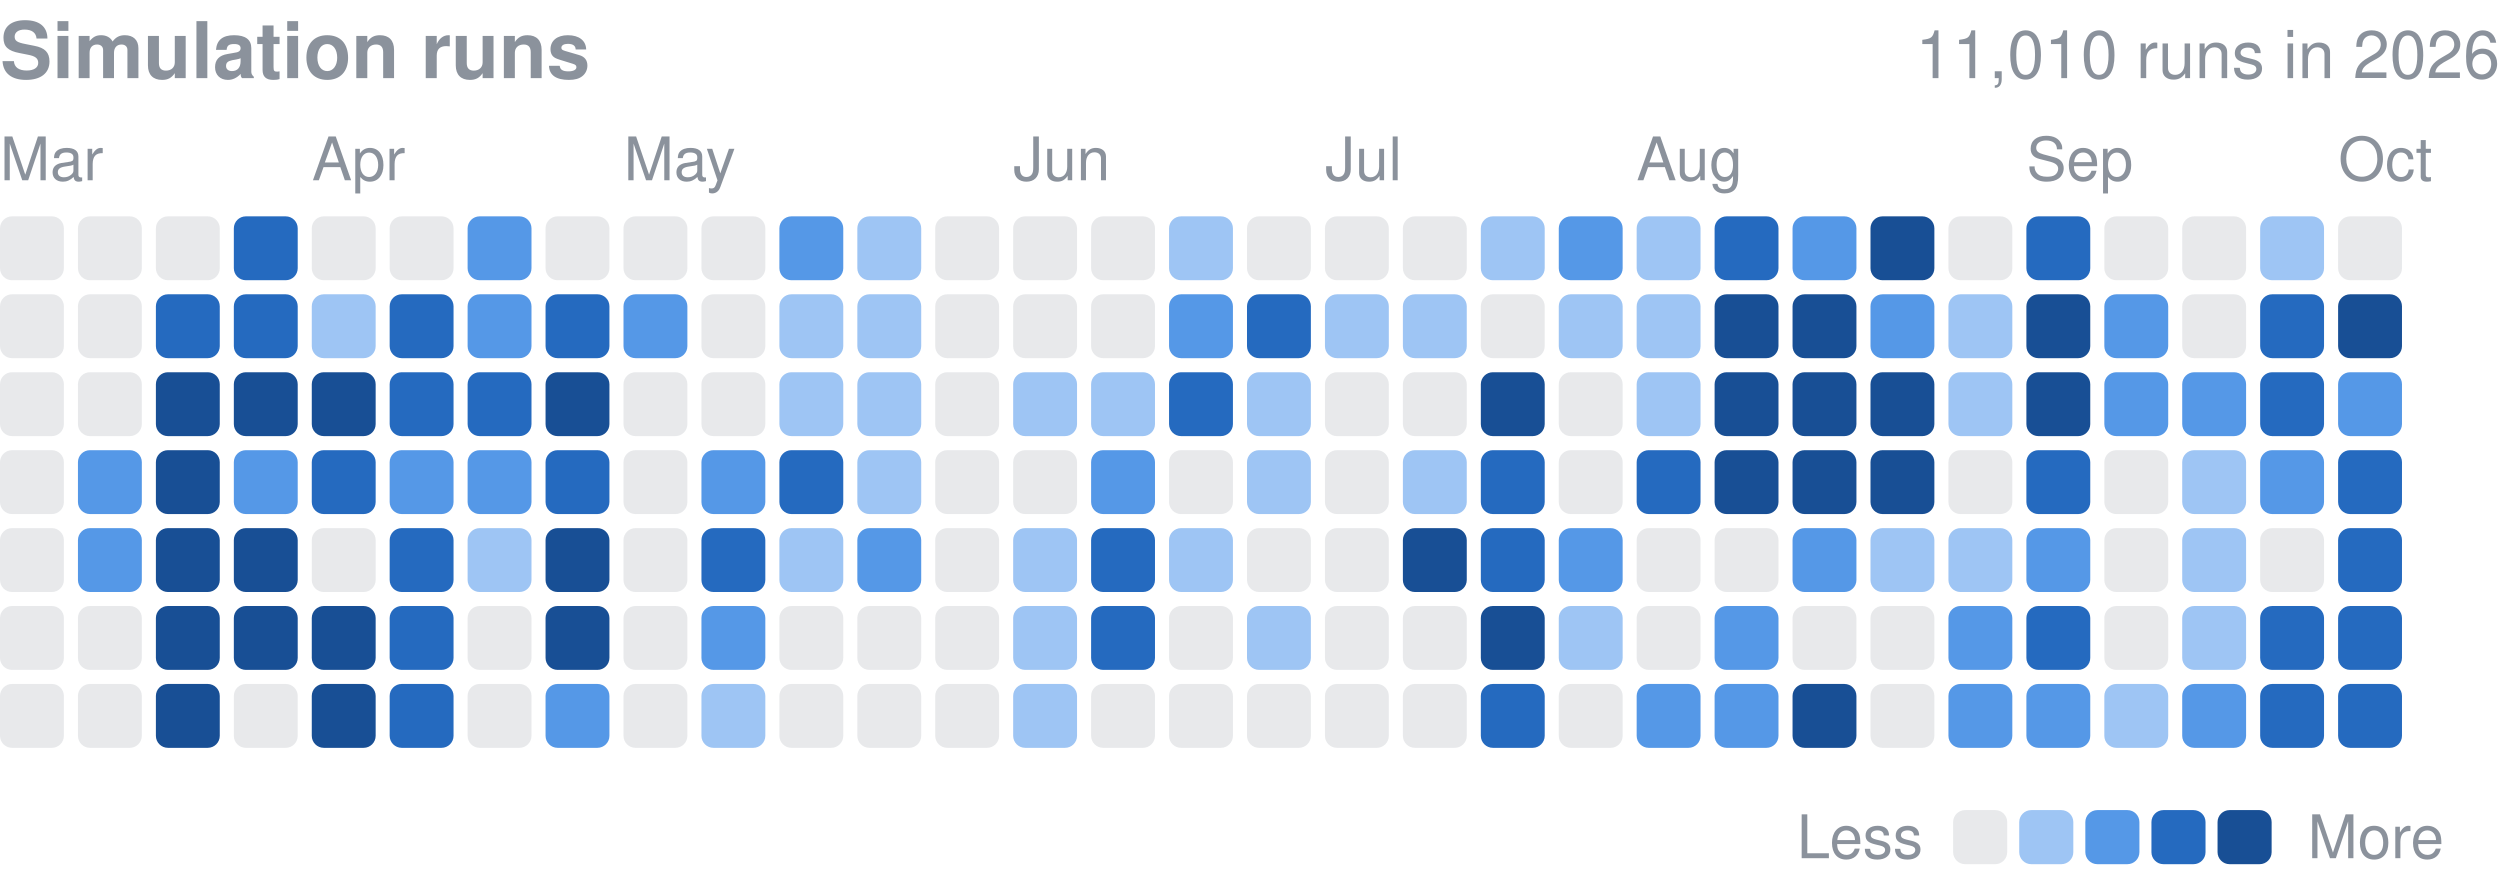
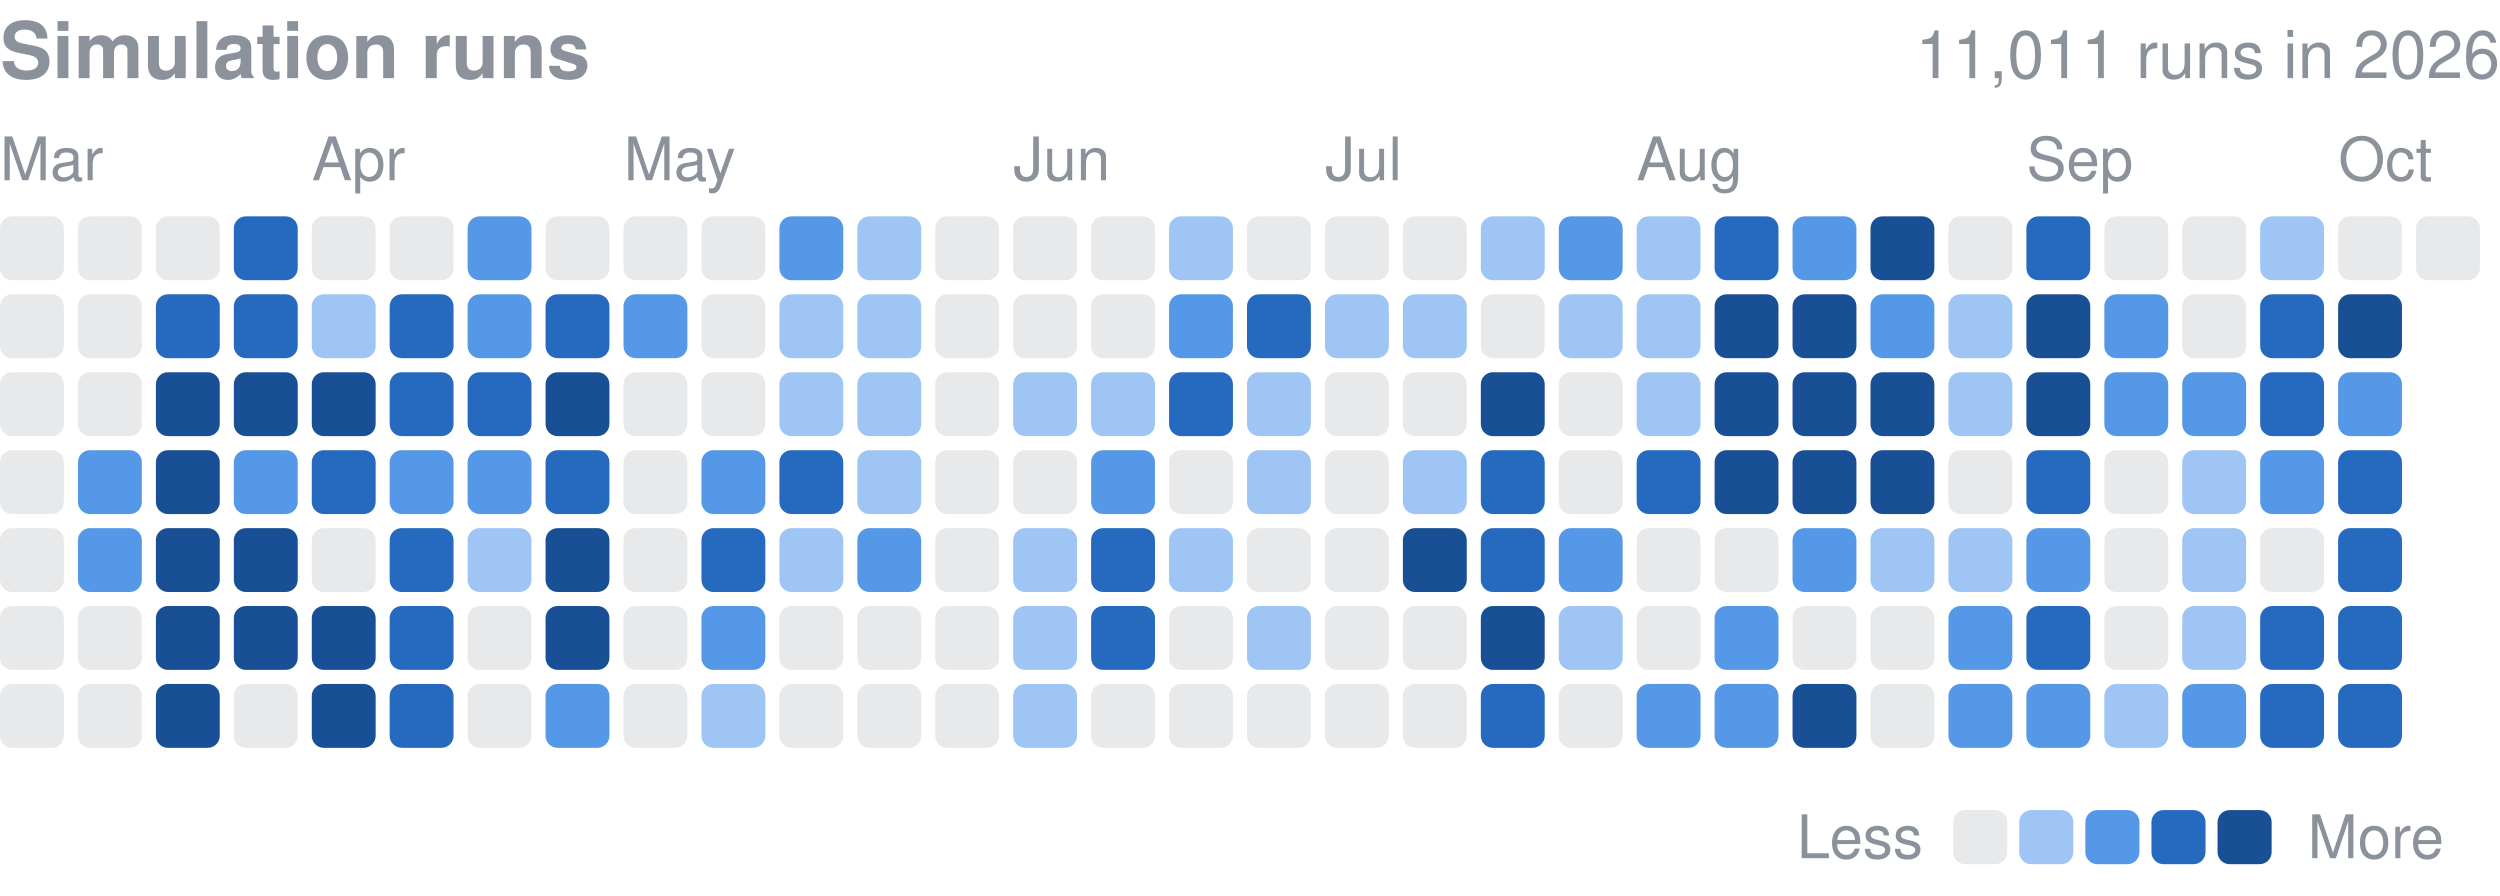
<svg xmlns="http://www.w3.org/2000/svg" width="416" height="149" viewBox="0 0 416 149" role="img" aria-label="Finished simulation runs per day in 2026">
  <style>text{font-family:-apple-system,BlinkMacSystemFont,"Segoe UI",Helvetica,Arial,sans-serif}</style>
  <text x="0" y="13" font-size="13" font-weight="600" fill="#8b929c">Simulation runs</text>
-   <text x="416" y="13" font-size="11" fill="#8b929c" text-anchor="end">11,010 runs in 2026</text>
+   <text x="416" y="13" font-size="11" fill="#8b929c" text-anchor="end">11,011 runs in 2026</text>
  <text x="0.0" y="30" font-size="10" fill="#8b929c">Mar</text>
  <text x="51.9" y="30" font-size="10" fill="#8b929c">Apr</text>
  <text x="103.8" y="30" font-size="10" fill="#8b929c">May</text>
  <text x="168.6" y="30" font-size="10" fill="#8b929c">Jun</text>
  <text x="220.5" y="30" font-size="10" fill="#8b929c">Jul</text>
  <text x="272.3" y="30" font-size="10" fill="#8b929c">Aug</text>
  <text x="337.2" y="30" font-size="10" fill="#8b929c">Sep</text>
  <text x="389.1" y="30" font-size="10" fill="#8b929c">Oct</text>
  <rect x="0.00" y="36.00" width="10.63" height="10.63" rx="2.0" fill="#8b929c" opacity="0.2" />
  <rect x="0.00" y="48.97" width="10.63" height="10.63" rx="2.0" fill="#8b929c" opacity="0.2" />
  <rect x="0.00" y="61.94" width="10.63" height="10.63" rx="2.0" fill="#8b929c" opacity="0.2" />
  <rect x="0.00" y="74.91" width="10.63" height="10.63" rx="2.0" fill="#8b929c" opacity="0.2" />
  <rect x="0.00" y="87.88" width="10.63" height="10.63" rx="2.0" fill="#8b929c" opacity="0.2" />
  <rect x="0.00" y="100.84" width="10.63" height="10.63" rx="2.0" fill="#8b929c" opacity="0.2" />
  <rect x="0.00" y="113.81" width="10.63" height="10.63" rx="2.0" fill="#8b929c" opacity="0.2" />
  <rect x="12.97" y="36.00" width="10.63" height="10.63" rx="2.0" fill="#8b929c" opacity="0.2" />
  <rect x="12.97" y="48.97" width="10.63" height="10.63" rx="2.0" fill="#8b929c" opacity="0.2" />
  <rect x="12.97" y="61.94" width="10.63" height="10.63" rx="2.0" fill="#8b929c" opacity="0.2" />
  <rect x="12.97" y="74.91" width="10.63" height="10.63" rx="2.0" fill="#5598e7" />
  <rect x="12.97" y="87.88" width="10.63" height="10.63" rx="2.0" fill="#5598e7" />
  <rect x="12.97" y="100.84" width="10.63" height="10.63" rx="2.0" fill="#8b929c" opacity="0.2" />
  <rect x="12.97" y="113.81" width="10.63" height="10.63" rx="2.0" fill="#8b929c" opacity="0.2" />
  <rect x="25.94" y="36.00" width="10.63" height="10.63" rx="2.0" fill="#8b929c" opacity="0.2" />
  <rect x="25.94" y="48.97" width="10.63" height="10.63" rx="2.0" fill="#256abf" />
  <rect x="25.94" y="61.94" width="10.63" height="10.63" rx="2.0" fill="#184f95" />
  <rect x="25.94" y="74.91" width="10.63" height="10.63" rx="2.0" fill="#184f95" />
  <rect x="25.94" y="87.88" width="10.63" height="10.63" rx="2.0" fill="#184f95" />
  <rect x="25.94" y="100.84" width="10.63" height="10.63" rx="2.0" fill="#184f95" />
  <rect x="25.94" y="113.81" width="10.63" height="10.63" rx="2.0" fill="#184f95" />
  <rect x="38.91" y="36.00" width="10.63" height="10.63" rx="2.0" fill="#256abf" />
  <rect x="38.91" y="48.97" width="10.63" height="10.63" rx="2.0" fill="#256abf" />
  <rect x="38.91" y="61.94" width="10.63" height="10.63" rx="2.0" fill="#184f95" />
  <rect x="38.91" y="74.91" width="10.63" height="10.63" rx="2.0" fill="#5598e7" />
  <rect x="38.91" y="87.88" width="10.63" height="10.63" rx="2.0" fill="#184f95" />
  <rect x="38.91" y="100.84" width="10.63" height="10.63" rx="2.0" fill="#184f95" />
  <rect x="38.91" y="113.81" width="10.63" height="10.63" rx="2.0" fill="#8b929c" opacity="0.2" />
  <rect x="51.88" y="36.00" width="10.63" height="10.63" rx="2.0" fill="#8b929c" opacity="0.2" />
  <rect x="51.88" y="48.97" width="10.63" height="10.63" rx="2.0" fill="#9ec5f4" />
  <rect x="51.88" y="61.94" width="10.63" height="10.63" rx="2.0" fill="#184f95" />
  <rect x="51.88" y="74.91" width="10.63" height="10.63" rx="2.0" fill="#256abf" />
  <rect x="51.88" y="87.88" width="10.63" height="10.63" rx="2.0" fill="#8b929c" opacity="0.2" />
  <rect x="51.88" y="100.84" width="10.63" height="10.63" rx="2.0" fill="#184f95" />
  <rect x="51.88" y="113.81" width="10.63" height="10.63" rx="2.0" fill="#184f95" />
  <rect x="64.84" y="36.00" width="10.63" height="10.63" rx="2.0" fill="#8b929c" opacity="0.2" />
  <rect x="64.84" y="48.97" width="10.63" height="10.63" rx="2.0" fill="#256abf" />
  <rect x="64.84" y="61.94" width="10.63" height="10.63" rx="2.0" fill="#256abf" />
  <rect x="64.84" y="74.91" width="10.63" height="10.63" rx="2.0" fill="#5598e7" />
  <rect x="64.84" y="87.88" width="10.63" height="10.63" rx="2.0" fill="#256abf" />
  <rect x="64.84" y="100.84" width="10.63" height="10.63" rx="2.0" fill="#256abf" />
  <rect x="64.84" y="113.81" width="10.63" height="10.63" rx="2.0" fill="#256abf" />
  <rect x="77.81" y="36.00" width="10.63" height="10.63" rx="2.0" fill="#5598e7" />
  <rect x="77.81" y="48.97" width="10.63" height="10.63" rx="2.0" fill="#5598e7" />
  <rect x="77.81" y="61.94" width="10.63" height="10.63" rx="2.0" fill="#256abf" />
  <rect x="77.81" y="74.91" width="10.63" height="10.63" rx="2.0" fill="#5598e7" />
  <rect x="77.81" y="87.88" width="10.63" height="10.63" rx="2.0" fill="#9ec5f4" />
  <rect x="77.81" y="100.84" width="10.63" height="10.63" rx="2.0" fill="#8b929c" opacity="0.2" />
  <rect x="77.81" y="113.81" width="10.63" height="10.63" rx="2.0" fill="#8b929c" opacity="0.2" />
  <rect x="90.78" y="36.00" width="10.63" height="10.63" rx="2.0" fill="#8b929c" opacity="0.2" />
  <rect x="90.78" y="48.97" width="10.63" height="10.63" rx="2.0" fill="#256abf" />
  <rect x="90.78" y="61.94" width="10.63" height="10.63" rx="2.0" fill="#184f95" />
  <rect x="90.78" y="74.91" width="10.63" height="10.63" rx="2.0" fill="#256abf" />
  <rect x="90.78" y="87.88" width="10.63" height="10.63" rx="2.0" fill="#184f95" />
  <rect x="90.78" y="100.84" width="10.63" height="10.63" rx="2.0" fill="#184f95" />
  <rect x="90.78" y="113.81" width="10.63" height="10.63" rx="2.0" fill="#5598e7" />
  <rect x="103.75" y="36.00" width="10.63" height="10.63" rx="2.0" fill="#8b929c" opacity="0.2" />
  <rect x="103.75" y="48.97" width="10.63" height="10.63" rx="2.0" fill="#5598e7" />
  <rect x="103.75" y="61.94" width="10.63" height="10.63" rx="2.0" fill="#8b929c" opacity="0.2" />
  <rect x="103.75" y="74.91" width="10.63" height="10.63" rx="2.0" fill="#8b929c" opacity="0.2" />
  <rect x="103.75" y="87.88" width="10.63" height="10.63" rx="2.0" fill="#8b929c" opacity="0.2" />
  <rect x="103.75" y="100.84" width="10.63" height="10.63" rx="2.0" fill="#8b929c" opacity="0.2" />
  <rect x="103.75" y="113.81" width="10.63" height="10.63" rx="2.0" fill="#8b929c" opacity="0.2" />
  <rect x="116.72" y="36.00" width="10.63" height="10.63" rx="2.0" fill="#8b929c" opacity="0.2" />
  <rect x="116.72" y="48.97" width="10.63" height="10.63" rx="2.0" fill="#8b929c" opacity="0.2" />
  <rect x="116.72" y="61.94" width="10.63" height="10.63" rx="2.0" fill="#8b929c" opacity="0.2" />
  <rect x="116.72" y="74.91" width="10.63" height="10.63" rx="2.0" fill="#5598e7" />
  <rect x="116.72" y="87.88" width="10.63" height="10.63" rx="2.0" fill="#256abf" />
  <rect x="116.72" y="100.84" width="10.63" height="10.63" rx="2.0" fill="#5598e7" />
  <rect x="116.72" y="113.81" width="10.63" height="10.63" rx="2.0" fill="#9ec5f4" />
  <rect x="129.69" y="36.00" width="10.63" height="10.63" rx="2.0" fill="#5598e7" />
  <rect x="129.69" y="48.97" width="10.63" height="10.63" rx="2.0" fill="#9ec5f4" />
  <rect x="129.69" y="61.94" width="10.63" height="10.63" rx="2.0" fill="#9ec5f4" />
  <rect x="129.69" y="74.91" width="10.63" height="10.63" rx="2.0" fill="#256abf" />
  <rect x="129.69" y="87.88" width="10.63" height="10.63" rx="2.0" fill="#9ec5f4" />
  <rect x="129.69" y="100.84" width="10.63" height="10.63" rx="2.0" fill="#8b929c" opacity="0.2" />
  <rect x="129.69" y="113.81" width="10.63" height="10.63" rx="2.0" fill="#8b929c" opacity="0.2" />
  <rect x="142.66" y="36.00" width="10.63" height="10.63" rx="2.0" fill="#9ec5f4" />
  <rect x="142.66" y="48.97" width="10.63" height="10.63" rx="2.0" fill="#9ec5f4" />
  <rect x="142.66" y="61.94" width="10.63" height="10.63" rx="2.0" fill="#9ec5f4" />
  <rect x="142.66" y="74.91" width="10.63" height="10.63" rx="2.0" fill="#9ec5f4" />
  <rect x="142.66" y="87.88" width="10.63" height="10.63" rx="2.0" fill="#5598e7" />
  <rect x="142.66" y="100.84" width="10.63" height="10.63" rx="2.0" fill="#8b929c" opacity="0.2" />
  <rect x="142.66" y="113.81" width="10.63" height="10.63" rx="2.0" fill="#8b929c" opacity="0.2" />
  <rect x="155.62" y="36.00" width="10.63" height="10.63" rx="2.0" fill="#8b929c" opacity="0.2" />
  <rect x="155.62" y="48.97" width="10.63" height="10.63" rx="2.0" fill="#8b929c" opacity="0.2" />
  <rect x="155.62" y="61.94" width="10.63" height="10.63" rx="2.0" fill="#8b929c" opacity="0.2" />
  <rect x="155.62" y="74.91" width="10.63" height="10.63" rx="2.0" fill="#8b929c" opacity="0.2" />
  <rect x="155.62" y="87.88" width="10.63" height="10.63" rx="2.0" fill="#8b929c" opacity="0.2" />
  <rect x="155.62" y="100.84" width="10.63" height="10.63" rx="2.0" fill="#8b929c" opacity="0.2" />
  <rect x="155.62" y="113.81" width="10.63" height="10.63" rx="2.0" fill="#8b929c" opacity="0.2" />
  <rect x="168.59" y="36.00" width="10.63" height="10.63" rx="2.0" fill="#8b929c" opacity="0.2" />
  <rect x="168.59" y="48.97" width="10.63" height="10.63" rx="2.0" fill="#8b929c" opacity="0.2" />
  <rect x="168.59" y="61.94" width="10.63" height="10.63" rx="2.0" fill="#9ec5f4" />
  <rect x="168.59" y="74.91" width="10.63" height="10.63" rx="2.0" fill="#8b929c" opacity="0.2" />
  <rect x="168.59" y="87.88" width="10.63" height="10.63" rx="2.0" fill="#9ec5f4" />
  <rect x="168.59" y="100.84" width="10.63" height="10.63" rx="2.0" fill="#9ec5f4" />
  <rect x="168.59" y="113.81" width="10.63" height="10.63" rx="2.0" fill="#9ec5f4" />
  <rect x="181.56" y="36.00" width="10.63" height="10.63" rx="2.0" fill="#8b929c" opacity="0.2" />
  <rect x="181.56" y="48.97" width="10.63" height="10.63" rx="2.0" fill="#8b929c" opacity="0.2" />
  <rect x="181.56" y="61.94" width="10.63" height="10.63" rx="2.0" fill="#9ec5f4" />
  <rect x="181.56" y="74.91" width="10.63" height="10.63" rx="2.0" fill="#5598e7" />
  <rect x="181.56" y="87.88" width="10.63" height="10.63" rx="2.0" fill="#256abf" />
  <rect x="181.56" y="100.84" width="10.63" height="10.63" rx="2.0" fill="#256abf" />
  <rect x="181.56" y="113.81" width="10.63" height="10.63" rx="2.0" fill="#8b929c" opacity="0.2" />
  <rect x="194.53" y="36.00" width="10.63" height="10.63" rx="2.0" fill="#9ec5f4" />
  <rect x="194.53" y="48.97" width="10.63" height="10.63" rx="2.0" fill="#5598e7" />
  <rect x="194.53" y="61.94" width="10.63" height="10.63" rx="2.0" fill="#256abf" />
  <rect x="194.53" y="74.91" width="10.63" height="10.63" rx="2.0" fill="#8b929c" opacity="0.2" />
  <rect x="194.53" y="87.88" width="10.63" height="10.63" rx="2.0" fill="#9ec5f4" />
  <rect x="194.53" y="100.84" width="10.63" height="10.63" rx="2.0" fill="#8b929c" opacity="0.2" />
  <rect x="194.53" y="113.81" width="10.63" height="10.63" rx="2.0" fill="#8b929c" opacity="0.2" />
  <rect x="207.50" y="36.00" width="10.63" height="10.63" rx="2.0" fill="#8b929c" opacity="0.2" />
  <rect x="207.50" y="48.97" width="10.63" height="10.63" rx="2.0" fill="#256abf" />
  <rect x="207.50" y="61.94" width="10.63" height="10.63" rx="2.0" fill="#9ec5f4" />
  <rect x="207.50" y="74.91" width="10.63" height="10.63" rx="2.0" fill="#9ec5f4" />
  <rect x="207.50" y="87.88" width="10.63" height="10.63" rx="2.0" fill="#8b929c" opacity="0.2" />
  <rect x="207.50" y="100.84" width="10.63" height="10.63" rx="2.0" fill="#9ec5f4" />
  <rect x="207.50" y="113.81" width="10.63" height="10.63" rx="2.0" fill="#8b929c" opacity="0.2" />
  <rect x="220.47" y="36.00" width="10.63" height="10.63" rx="2.0" fill="#8b929c" opacity="0.2" />
  <rect x="220.47" y="48.97" width="10.63" height="10.63" rx="2.0" fill="#9ec5f4" />
  <rect x="220.47" y="61.94" width="10.63" height="10.63" rx="2.0" fill="#8b929c" opacity="0.2" />
  <rect x="220.47" y="74.91" width="10.63" height="10.63" rx="2.0" fill="#8b929c" opacity="0.2" />
  <rect x="220.47" y="87.88" width="10.63" height="10.63" rx="2.0" fill="#8b929c" opacity="0.2" />
  <rect x="220.47" y="100.84" width="10.63" height="10.63" rx="2.0" fill="#8b929c" opacity="0.2" />
  <rect x="220.47" y="113.81" width="10.63" height="10.63" rx="2.0" fill="#8b929c" opacity="0.2" />
  <rect x="233.44" y="36.00" width="10.63" height="10.63" rx="2.0" fill="#8b929c" opacity="0.2" />
  <rect x="233.44" y="48.97" width="10.63" height="10.63" rx="2.0" fill="#9ec5f4" />
  <rect x="233.44" y="61.94" width="10.63" height="10.63" rx="2.0" fill="#8b929c" opacity="0.2" />
  <rect x="233.44" y="74.91" width="10.63" height="10.63" rx="2.0" fill="#9ec5f4" />
  <rect x="233.44" y="87.88" width="10.63" height="10.63" rx="2.0" fill="#184f95" />
  <rect x="233.44" y="100.84" width="10.63" height="10.63" rx="2.0" fill="#8b929c" opacity="0.2" />
  <rect x="233.44" y="113.81" width="10.63" height="10.63" rx="2.0" fill="#8b929c" opacity="0.2" />
  <rect x="246.41" y="36.00" width="10.63" height="10.63" rx="2.0" fill="#9ec5f4" />
  <rect x="246.41" y="48.97" width="10.63" height="10.63" rx="2.0" fill="#8b929c" opacity="0.2" />
  <rect x="246.41" y="61.94" width="10.63" height="10.63" rx="2.0" fill="#184f95" />
  <rect x="246.41" y="74.91" width="10.63" height="10.63" rx="2.0" fill="#256abf" />
  <rect x="246.41" y="87.88" width="10.63" height="10.63" rx="2.0" fill="#256abf" />
  <rect x="246.41" y="100.84" width="10.63" height="10.63" rx="2.0" fill="#184f95" />
  <rect x="246.41" y="113.81" width="10.63" height="10.63" rx="2.0" fill="#256abf" />
  <rect x="259.38" y="36.00" width="10.63" height="10.63" rx="2.0" fill="#5598e7" />
  <rect x="259.38" y="48.97" width="10.63" height="10.63" rx="2.0" fill="#9ec5f4" />
  <rect x="259.38" y="61.94" width="10.63" height="10.63" rx="2.0" fill="#8b929c" opacity="0.2" />
  <rect x="259.38" y="74.91" width="10.63" height="10.63" rx="2.0" fill="#8b929c" opacity="0.2" />
  <rect x="259.38" y="87.88" width="10.63" height="10.63" rx="2.0" fill="#5598e7" />
  <rect x="259.38" y="100.84" width="10.63" height="10.63" rx="2.0" fill="#9ec5f4" />
  <rect x="259.38" y="113.81" width="10.63" height="10.63" rx="2.0" fill="#8b929c" opacity="0.2" />
  <rect x="272.34" y="36.00" width="10.63" height="10.63" rx="2.0" fill="#9ec5f4" />
  <rect x="272.34" y="48.97" width="10.63" height="10.63" rx="2.0" fill="#9ec5f4" />
  <rect x="272.34" y="61.94" width="10.63" height="10.63" rx="2.0" fill="#9ec5f4" />
  <rect x="272.34" y="74.91" width="10.63" height="10.63" rx="2.0" fill="#256abf" />
  <rect x="272.34" y="87.88" width="10.63" height="10.63" rx="2.0" fill="#8b929c" opacity="0.2" />
  <rect x="272.34" y="100.84" width="10.63" height="10.63" rx="2.0" fill="#8b929c" opacity="0.2" />
  <rect x="272.34" y="113.81" width="10.63" height="10.63" rx="2.0" fill="#5598e7" />
  <rect x="285.31" y="36.00" width="10.63" height="10.63" rx="2.0" fill="#256abf" />
  <rect x="285.31" y="48.97" width="10.63" height="10.63" rx="2.0" fill="#184f95" />
  <rect x="285.31" y="61.94" width="10.63" height="10.63" rx="2.0" fill="#184f95" />
  <rect x="285.31" y="74.91" width="10.63" height="10.63" rx="2.0" fill="#184f95" />
  <rect x="285.31" y="87.88" width="10.63" height="10.63" rx="2.0" fill="#8b929c" opacity="0.2" />
  <rect x="285.31" y="100.84" width="10.63" height="10.63" rx="2.0" fill="#5598e7" />
  <rect x="285.31" y="113.81" width="10.63" height="10.63" rx="2.0" fill="#5598e7" />
  <rect x="298.28" y="36.00" width="10.63" height="10.63" rx="2.0" fill="#5598e7" />
  <rect x="298.28" y="48.97" width="10.63" height="10.63" rx="2.0" fill="#184f95" />
  <rect x="298.28" y="61.94" width="10.63" height="10.63" rx="2.0" fill="#184f95" />
  <rect x="298.28" y="74.91" width="10.63" height="10.63" rx="2.0" fill="#184f95" />
  <rect x="298.28" y="87.88" width="10.63" height="10.63" rx="2.0" fill="#5598e7" />
  <rect x="298.28" y="100.84" width="10.63" height="10.63" rx="2.0" fill="#8b929c" opacity="0.2" />
  <rect x="298.28" y="113.81" width="10.63" height="10.63" rx="2.0" fill="#184f95" />
  <rect x="311.25" y="36.00" width="10.63" height="10.63" rx="2.0" fill="#184f95" />
  <rect x="311.25" y="48.97" width="10.63" height="10.63" rx="2.0" fill="#5598e7" />
  <rect x="311.25" y="61.94" width="10.63" height="10.63" rx="2.0" fill="#184f95" />
  <rect x="311.25" y="74.91" width="10.63" height="10.63" rx="2.0" fill="#184f95" />
  <rect x="311.25" y="87.88" width="10.63" height="10.63" rx="2.0" fill="#9ec5f4" />
  <rect x="311.25" y="100.84" width="10.63" height="10.63" rx="2.0" fill="#8b929c" opacity="0.2" />
  <rect x="311.25" y="113.81" width="10.63" height="10.63" rx="2.0" fill="#8b929c" opacity="0.2" />
  <rect x="324.22" y="36.00" width="10.63" height="10.63" rx="2.0" fill="#8b929c" opacity="0.2" />
  <rect x="324.22" y="48.97" width="10.63" height="10.63" rx="2.0" fill="#9ec5f4" />
  <rect x="324.22" y="61.94" width="10.63" height="10.63" rx="2.0" fill="#9ec5f4" />
  <rect x="324.22" y="74.91" width="10.63" height="10.63" rx="2.0" fill="#8b929c" opacity="0.2" />
  <rect x="324.22" y="87.88" width="10.63" height="10.63" rx="2.0" fill="#9ec5f4" />
  <rect x="324.22" y="100.84" width="10.63" height="10.63" rx="2.0" fill="#5598e7" />
  <rect x="324.22" y="113.81" width="10.63" height="10.63" rx="2.0" fill="#5598e7" />
  <rect x="337.19" y="36.00" width="10.63" height="10.63" rx="2.0" fill="#256abf" />
  <rect x="337.19" y="48.97" width="10.63" height="10.63" rx="2.0" fill="#184f95" />
  <rect x="337.19" y="61.94" width="10.63" height="10.63" rx="2.0" fill="#184f95" />
  <rect x="337.19" y="74.91" width="10.63" height="10.63" rx="2.0" fill="#256abf" />
  <rect x="337.19" y="87.88" width="10.63" height="10.63" rx="2.0" fill="#5598e7" />
  <rect x="337.19" y="100.84" width="10.63" height="10.63" rx="2.0" fill="#256abf" />
  <rect x="337.19" y="113.81" width="10.63" height="10.63" rx="2.0" fill="#5598e7" />
  <rect x="350.16" y="36.00" width="10.63" height="10.63" rx="2.0" fill="#8b929c" opacity="0.2" />
  <rect x="350.16" y="48.97" width="10.63" height="10.63" rx="2.0" fill="#5598e7" />
  <rect x="350.16" y="61.94" width="10.63" height="10.63" rx="2.0" fill="#5598e7" />
  <rect x="350.16" y="74.91" width="10.63" height="10.63" rx="2.0" fill="#8b929c" opacity="0.2" />
  <rect x="350.16" y="87.88" width="10.63" height="10.63" rx="2.0" fill="#8b929c" opacity="0.2" />
  <rect x="350.16" y="100.84" width="10.63" height="10.63" rx="2.0" fill="#8b929c" opacity="0.2" />
  <rect x="350.16" y="113.81" width="10.63" height="10.63" rx="2.0" fill="#9ec5f4" />
  <rect x="363.12" y="36.00" width="10.63" height="10.63" rx="2.0" fill="#8b929c" opacity="0.2" />
  <rect x="363.12" y="48.97" width="10.63" height="10.63" rx="2.0" fill="#8b929c" opacity="0.2" />
  <rect x="363.12" y="61.94" width="10.63" height="10.63" rx="2.0" fill="#5598e7" />
  <rect x="363.12" y="74.91" width="10.63" height="10.63" rx="2.0" fill="#9ec5f4" />
  <rect x="363.12" y="87.88" width="10.63" height="10.63" rx="2.0" fill="#9ec5f4" />
  <rect x="363.12" y="100.84" width="10.63" height="10.63" rx="2.0" fill="#9ec5f4" />
  <rect x="363.12" y="113.81" width="10.63" height="10.63" rx="2.0" fill="#5598e7" />
  <rect x="376.09" y="36.00" width="10.63" height="10.63" rx="2.0" fill="#9ec5f4" />
  <rect x="376.09" y="48.97" width="10.63" height="10.63" rx="2.0" fill="#256abf" />
  <rect x="376.09" y="61.94" width="10.63" height="10.63" rx="2.0" fill="#256abf" />
  <rect x="376.09" y="74.91" width="10.63" height="10.63" rx="2.0" fill="#5598e7" />
  <rect x="376.09" y="87.88" width="10.63" height="10.63" rx="2.0" fill="#8b929c" opacity="0.2" />
  <rect x="376.09" y="100.84" width="10.63" height="10.63" rx="2.0" fill="#256abf" />
  <rect x="376.09" y="113.81" width="10.63" height="10.63" rx="2.0" fill="#256abf" />
  <rect x="389.06" y="36.00" width="10.63" height="10.63" rx="2.0" fill="#8b929c" opacity="0.2" />
  <rect x="389.06" y="48.97" width="10.63" height="10.63" rx="2.0" fill="#184f95" />
  <rect x="389.06" y="61.94" width="10.63" height="10.63" rx="2.0" fill="#5598e7" />
  <rect x="389.06" y="74.91" width="10.63" height="10.63" rx="2.0" fill="#256abf" />
  <rect x="389.06" y="87.88" width="10.63" height="10.63" rx="2.0" fill="#256abf" />
  <rect x="389.06" y="100.84" width="10.63" height="10.63" rx="2.0" fill="#256abf" />
  <rect x="389.06" y="113.81" width="10.63" height="10.63" rx="2.0" fill="#256abf" />
+   <rect x="402.03" y="36.00" width="10.63" height="10.63" rx="2.0" fill="#8b929c" opacity="0.2" />
  <text x="299" y="142.8" font-size="10" fill="#8b929c">Less</text>
  <rect x="325" y="134.8" width="9" height="9" rx="2.0" fill="#8b929c" opacity="0.2" />
  <rect x="336.0" y="134.8" width="9" height="9" rx="2.0" fill="#9ec5f4" />
  <rect x="347.0" y="134.8" width="9" height="9" rx="2.0" fill="#5598e7" />
  <rect x="358.0" y="134.8" width="9" height="9" rx="2.0" fill="#256abf" />
  <rect x="369.0" y="134.8" width="9" height="9" rx="2.0" fill="#184f95" />
  <text x="384.0" y="142.8" font-size="10" fill="#8b929c">More</text>
</svg>
